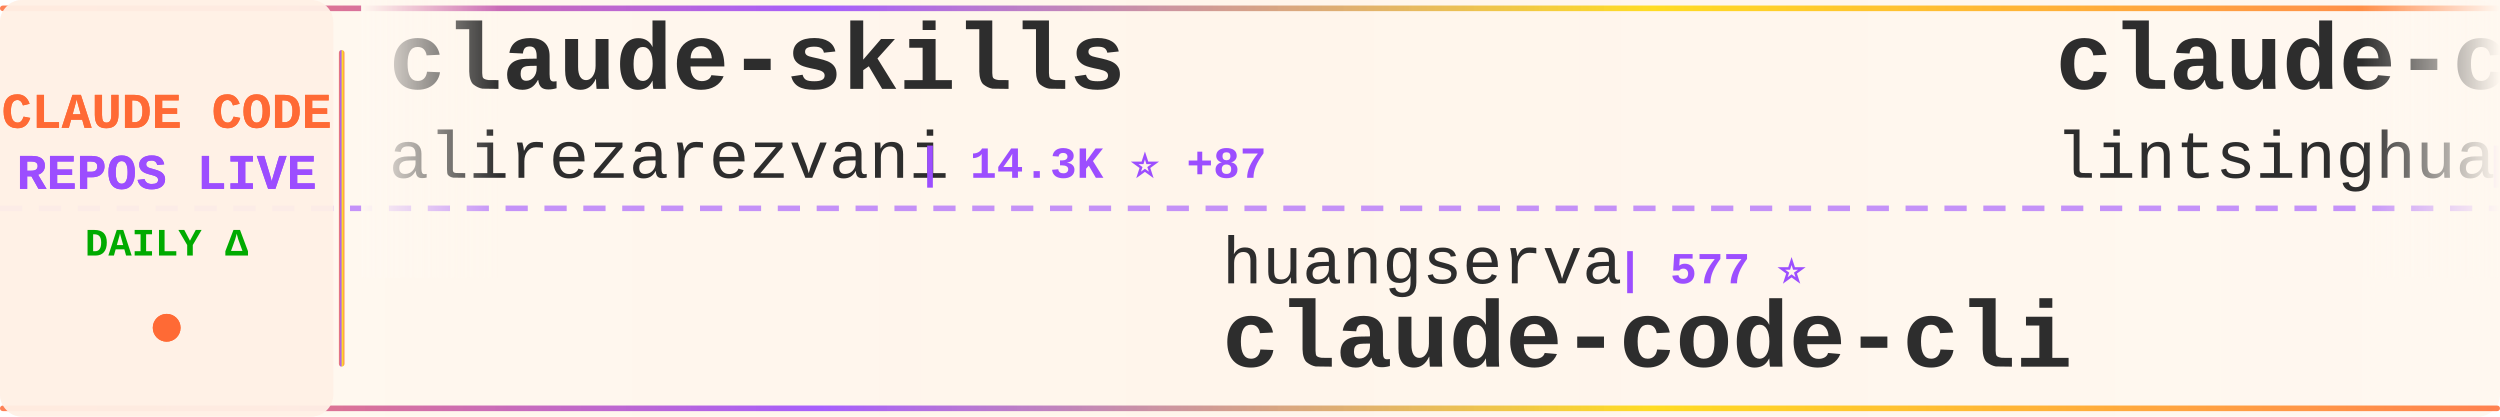
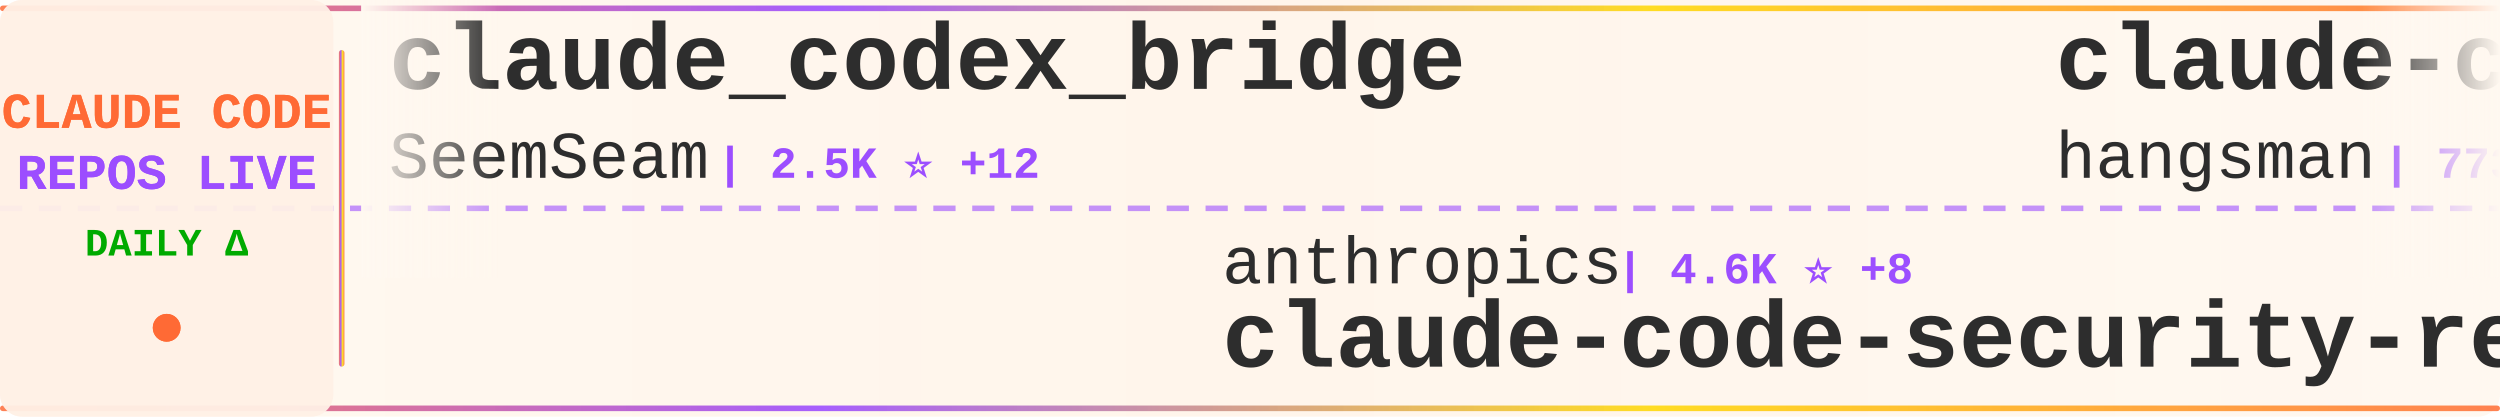
<svg xmlns="http://www.w3.org/2000/svg" width="900" height="150">
  <defs>
    <linearGradient id="tickerBg" x1="0%" y1="0%" x2="100%" y2="0%">
      <stop offset="0%" style="stop-color:#fff8f0;stop-opacity:0.98" />
      <stop offset="50%" style="stop-color:#fff5eb;stop-opacity:1" />
      <stop offset="100%" style="stop-color:#fff8f0;stop-opacity:0.98" />
    </linearGradient>
    <linearGradient id="borderGrad" x1="0%" y1="0%" x2="100%" y2="0%">
      <stop offset="0%" style="stop-color:#FF6B35;stop-opacity:0.85">
        <animate attributeName="stop-opacity" values="0.85;1;0.85" dur="2s" repeatCount="indefinite" />
      </stop>
      <stop offset="33%" style="stop-color:#9C4EFF;stop-opacity:0.9">
        <animate attributeName="stop-opacity" values="0.9;1;0.9" dur="2.2s" repeatCount="indefinite" />
      </stop>
      <stop offset="66%" style="stop-color:#FFD700;stop-opacity:0.85">
        <animate attributeName="stop-opacity" values="0.85;1;0.85" dur="1.8s" repeatCount="indefinite" />
      </stop>
      <stop offset="100%" style="stop-color:#FF6B35;stop-opacity:0.85">
        <animate attributeName="stop-opacity" values="0.85;1;0.85" dur="2s" repeatCount="indefinite" />
      </stop>
    </linearGradient>
    <filter id="textGlow">
      <feGaussianBlur stdDeviation="0.15" result="coloredBlur" />
      <feMerge>
        <feMergeNode in="coloredBlur" />
        <feMergeNode in="SourceGraphic" />
      </feMerge>
    </filter>
    <filter id="metricGlow">
      <feGaussianBlur stdDeviation="0.2" result="coloredBlur" />
      <feMerge>
        <feMergeNode in="coloredBlur" />
        <feMergeNode in="SourceGraphic" />
      </feMerge>
    </filter>
    <linearGradient id="leftFade" x1="0%" y1="0%" x2="100%" y2="0%">
      <stop offset="0%" style="stop-color:#fff8f0;stop-opacity:1" />
      <stop offset="100%" style="stop-color:#fff8f0;stop-opacity:0" />
    </linearGradient>
    <linearGradient id="rightFade" x1="0%" y1="0%" x2="100%" y2="0%">
      <stop offset="0%" style="stop-color:#fff8f0;stop-opacity:0" />
      <stop offset="100%" style="stop-color:#fff8f0;stop-opacity:1" />
    </linearGradient>
  </defs>
  <rect width="900" height="150" fill="url(#tickerBg)" rx="8" />
  <rect x="0" y="2" width="900" height="2" fill="url(#borderGrad)" rx="1" />
  <rect x="0" y="146" width="900" height="2" fill="url(#borderGrad)" rx="1" />
  <line x1="0" y1="75" x2="900" y2="75" stroke="#9C4EFF" stroke-width="2" stroke-dasharray="8 6" opacity="0.6" />
  <rect x="0" y="0" width="120" height="150" fill="#fff0e6" opacity="0.95" rx="8" />
  <text x="60" y="46" font-family="'Courier New', monospace" font-size="18" font-weight="bold" fill="#FF6B35" text-anchor="middle" filter="url(#textGlow)">
    CLAUDE CODE
  </text>
  <text x="60" y="68" font-family="'Courier New', monospace" font-size="18" font-weight="bold" fill="#9C4EFF" text-anchor="middle" filter="url(#textGlow)">
    REPOS LIVE
  </text>
  <text x="60" y="92" font-family="'Courier New', monospace" font-size="14" font-weight="bold" fill="#00aa00" text-anchor="middle">
    DAILY Δ
  </text>
  <circle cx="60" cy="118" r="5" fill="#FF6B35" filter="url(#metricGlow)">
    <animate attributeName="r" values="4;6;4" dur="1.5s" repeatCount="indefinite" />
    <animate attributeName="opacity" values="0.6;1;0.6" dur="1.5s" repeatCount="indefinite" />
  </circle>
  <rect x="122" y="18" width="2" height="114" fill="url(#borderGrad)" rx="1" />
  <clipPath id="tickerClip">
    <rect x="130" y="0" width="770" height="150" />
  </clipPath>
  <g clip-path="url(#tickerClip)">
    <g id="tickerItems">
      <animateTransform attributeName="transform" attributeType="XML" type="translate" from="0 0" to="-3000 0" dur="54s" repeatCount="indefinite" />
      <g transform="translate(0, 0)">
-         <text x="140" y="32" font-family="'Courier New', monospace" font-size="34" font-weight="bold" fill="#2d2d2d">claude-skills</text>
-         <text x="140" y="64" font-family="'Courier New', monospace" font-size="24" font-weight="normal" fill="#2d2d2d" opacity="1.0">alirezarezvani</text>
-         <text x="330" y="64" font-family="'Courier New', monospace" font-size="16" font-weight="bold" fill="#9C4EFF"> | 14.3K ⭐ +87</text>
+         <text x="140" y="32" font-family="'Courier New', monospace" font-size="34" font-weight="bold" fill="#2d2d2d">claude_codex_bridge</text>
+         <text x="140" y="64" font-family="'Courier New', monospace" font-size="24" font-weight="normal" fill="#2d2d2d" opacity="1.0">SeemSeam</text>
+         <text x="258" y="64" font-family="'Courier New', monospace" font-size="16" font-weight="bold" fill="#9C4EFF"> | 2.5K ⭐ +12</text>
      </g>
      <g transform="translate(300, 0)">
-         <text x="140" y="102" font-family="'Courier New', monospace" font-size="24" font-weight="normal" fill="#2d2d2d" opacity="1.0">huangserva</text>
-         <text x="282" y="102" font-family="'Courier New', monospace" font-size="16" font-weight="bold" fill="#9C4EFF"> | 577 ⭐</text>
-         <text x="140" y="132" font-family="'Courier New', monospace" font-size="34" font-weight="bold" fill="#2d2d2d">claude-code-cli</text>
+         <text x="140" y="102" font-family="'Courier New', monospace" font-size="24" font-weight="normal" fill="#2d2d2d" opacity="1.0">anthropics</text>
+         <text x="282" y="102" font-family="'Courier New', monospace" font-size="16" font-weight="bold" fill="#9C4EFF"> | 4.6K ⭐ +8</text>
+         <text x="140" y="132" font-family="'Courier New', monospace" font-size="34" font-weight="bold" fill="#2d2d2d">claude-code-security-rev...</text>
      </g>
      <g transform="translate(600, 0)">
-         <text x="140" y="32" font-family="'Courier New', monospace" font-size="34" font-weight="bold" fill="#2d2d2d">claude-code-book</text>
-         <text x="140" y="64" font-family="'Courier New', monospace" font-size="24" font-weight="normal" fill="#2d2d2d" opacity="1.0">lintsinghua</text>
-         <text x="294" y="64" font-family="'Courier New', monospace" font-size="16" font-weight="bold" fill="#9C4EFF"> | 3.2K ⭐ +6</text>
+         <text x="140" y="32" font-family="'Courier New', monospace" font-size="34" font-weight="bold" fill="#2d2d2d">claude-code-source</text>
+         <text x="140" y="64" font-family="'Courier New', monospace" font-size="24" font-weight="normal" fill="#2d2d2d" opacity="1.0">hangsman</text>
+         <text x="258" y="64" font-family="'Courier New', monospace" font-size="16" font-weight="bold" fill="#9C4EFF"> | 773 ⭐ +3</text>
      </g>
      <g transform="translate(900, 0)">
-         <text x="140" y="102" font-family="'Courier New', monospace" font-size="24" font-weight="normal" fill="#2d2d2d" opacity="1.0">nanocoai</text>
-         <text x="258" y="102" font-family="'Courier New', monospace" font-size="16" font-weight="bold" fill="#9C4EFF"> | 28.7K ⭐ +28</text>
-         <text x="140" y="132" font-family="'Courier New', monospace" font-size="34" font-weight="bold" fill="#2d2d2d">nanoclaw</text>
+         <text x="140" y="102" font-family="'Courier New', monospace" font-size="24" font-weight="normal" fill="#2d2d2d" opacity="1.0">darcyegb</text>
+         <text x="258" y="102" font-family="'Courier New', monospace" font-size="16" font-weight="bold" fill="#9C4EFF"> | 690 ⭐ +3</text>
+         <text x="140" y="132" font-family="'Courier New', monospace" font-size="34" font-weight="bold" fill="#2d2d2d">ClaudeCodeAgents</text>
      </g>
      <g transform="translate(1200, 0)">
-         <text x="140" y="32" font-family="'Courier New', monospace" font-size="34" font-weight="bold" fill="#2d2d2d">claude-code-sourcemap</text>
-         <text x="140" y="64" font-family="'Courier New', monospace" font-size="24" font-weight="normal" fill="#2d2d2d" opacity="1.0">ChinaSiro</text>
-         <text x="270" y="64" font-family="'Courier New', monospace" font-size="16" font-weight="bold" fill="#9C4EFF"> | 9.1K ⭐ +12</text>
+         <text x="140" y="32" font-family="'Courier New', monospace" font-size="34" font-weight="bold" fill="#2d2d2d">claude-code-source-build</text>
+         <text x="140" y="64" font-family="'Courier New', monospace" font-size="24" font-weight="normal" fill="#2d2d2d" opacity="1.0">andrew-kramer-inno</text>
+         <text x="378" y="64" font-family="'Courier New', monospace" font-size="16" font-weight="bold" fill="#9C4EFF"> | 587 ⭐</text>
      </g>
      <g transform="translate(1500, 0)">
-         <text x="140" y="102" font-family="'Courier New', monospace" font-size="24" font-weight="normal" fill="#2d2d2d" opacity="1.0">ChrisWiles</text>
-         <text x="282" y="102" font-family="'Courier New', monospace" font-size="16" font-weight="bold" fill="#9C4EFF"> | 5.9K ⭐ +3</text>
-         <text x="140" y="132" font-family="'Courier New', monospace" font-size="34" font-weight="bold" fill="#2d2d2d">claude-code-showcase</text>
+         <text x="140" y="102" font-family="'Courier New', monospace" font-size="24" font-weight="normal" fill="#2d2d2d" opacity="1.0">Windy3f3f3f3f</text>
+         <text x="318" y="102" font-family="'Courier New', monospace" font-size="16" font-weight="bold" fill="#9C4EFF"> | 2.3K ⭐ +21</text>
+         <text x="140" y="132" font-family="'Courier New', monospace" font-size="34" font-weight="bold" fill="#2d2d2d">how-claude-code-works</text>
      </g>
      <g transform="translate(1800, 0)">
-         <text x="140" y="32" font-family="'Courier New', monospace" font-size="34" font-weight="bold" fill="#2d2d2d">Claude-Code-Usage-Monito...</text>
-         <text x="140" y="64" font-family="'Courier New', monospace" font-size="24" font-weight="normal" fill="#2d2d2d" opacity="1.0">Maciek-roboblog</text>
-         <text x="342" y="64" font-family="'Courier New', monospace" font-size="16" font-weight="bold" fill="#9C4EFF"> | 8.0K ⭐ +5</text>
+         <text x="140" y="32" font-family="'Courier New', monospace" font-size="34" font-weight="bold" fill="#2d2d2d">claude-code-analysis</text>
+         <text x="140" y="64" font-family="'Courier New', monospace" font-size="24" font-weight="normal" fill="#2d2d2d" opacity="1.0">liuup</text>
+         <text x="222" y="64" font-family="'Courier New', monospace" font-size="16" font-weight="bold" fill="#9C4EFF"> | 2.4K ⭐ +22</text>
      </g>
      <g transform="translate(2100, 0)">
-         <text x="140" y="102" font-family="'Courier New', monospace" font-size="24" font-weight="normal" fill="#2d2d2d" opacity="1.0">liuup</text>
-         <text x="222" y="102" font-family="'Courier New', monospace" font-size="16" font-weight="bold" fill="#9C4EFF"> | 2.4K ⭐ +15</text>
-         <text x="140" y="132" font-family="'Courier New', monospace" font-size="34" font-weight="bold" fill="#2d2d2d">claude-code-analysis</text>
+         <text x="140" y="102" font-family="'Courier New', monospace" font-size="24" font-weight="normal" fill="#2d2d2d" opacity="1.0">Alishahryar1</text>
+         <text x="306" y="102" font-family="'Courier New', monospace" font-size="16" font-weight="bold" fill="#9C4EFF"> | 23.6K ⭐ +282</text>
+         <text x="140" y="132" font-family="'Courier New', monospace" font-size="34" font-weight="bold" fill="#2d2d2d">free-claude-code</text>
      </g>
      <g transform="translate(2400, 0)">
-         <text x="140" y="32" font-family="'Courier New', monospace" font-size="34" font-weight="bold" fill="#2d2d2d">learn-claude-code</text>
-         <text x="140" y="64" font-family="'Courier New', monospace" font-size="24" font-weight="normal" fill="#2d2d2d" opacity="1.0">shareAI-lab</text>
-         <text x="294" y="64" font-family="'Courier New', monospace" font-size="16" font-weight="bold" fill="#9C4EFF"> | 59.5K ⭐ +161</text>
+         <text x="140" y="32" font-family="'Courier New', monospace" font-size="34" font-weight="bold" fill="#2d2d2d">claude-task-master</text>
+         <text x="140" y="64" font-family="'Courier New', monospace" font-size="24" font-weight="normal" fill="#2d2d2d" opacity="1.0">eyaltoledano</text>
+         <text x="306" y="64" font-family="'Courier New', monospace" font-size="16" font-weight="bold" fill="#9C4EFF"> | 27.1K ⭐ +14</text>
      </g>
      <g transform="translate(2700, 0)">
-         <text x="140" y="102" font-family="'Courier New', monospace" font-size="24" font-weight="normal" fill="#2d2d2d" opacity="1.0">RichardAtCT</text>
-         <text x="294" y="102" font-family="'Courier New', monospace" font-size="16" font-weight="bold" fill="#9C4EFF"> | 2.6K ⭐ +4</text>
-         <text x="140" y="132" font-family="'Courier New', monospace" font-size="34" font-weight="bold" fill="#2d2d2d">claude-code-telegram</text>
+         <text x="140" y="102" font-family="'Courier New', monospace" font-size="24" font-weight="normal" fill="#2d2d2d" opacity="1.0">VoltAgent</text>
+         <text x="270" y="102" font-family="'Courier New', monospace" font-size="16" font-weight="bold" fill="#9C4EFF"> | 19.5K ⭐ +58</text>
+         <text x="140" y="132" font-family="'Courier New', monospace" font-size="34" font-weight="bold" fill="#2d2d2d">awesome-claude-code-suba...</text>
      </g>
      <g transform="translate(3000, 0)">
-         <text x="140" y="32" font-family="'Courier New', monospace" font-size="34" font-weight="bold" fill="#2d2d2d">claude-skills</text>
-         <text x="140" y="64" font-family="'Courier New', monospace" font-size="24" font-weight="normal" fill="#2d2d2d" opacity="1.0">alirezarezvani</text>
-         <text x="330" y="64" font-family="'Courier New', monospace" font-size="16" font-weight="bold" fill="#9C4EFF"> | 14.3K ⭐ +87</text>
+         <text x="140" y="32" font-family="'Courier New', monospace" font-size="34" font-weight="bold" fill="#2d2d2d">claude_codex_bridge</text>
+         <text x="140" y="64" font-family="'Courier New', monospace" font-size="24" font-weight="normal" fill="#2d2d2d" opacity="1.0">SeemSeam</text>
+         <text x="258" y="64" font-family="'Courier New', monospace" font-size="16" font-weight="bold" fill="#9C4EFF"> | 2.5K ⭐ +12</text>
      </g>
      <g transform="translate(3300, 0)">
-         <text x="140" y="102" font-family="'Courier New', monospace" font-size="24" font-weight="normal" fill="#2d2d2d" opacity="1.0">huangserva</text>
-         <text x="282" y="102" font-family="'Courier New', monospace" font-size="16" font-weight="bold" fill="#9C4EFF"> | 577 ⭐</text>
-         <text x="140" y="132" font-family="'Courier New', monospace" font-size="34" font-weight="bold" fill="#2d2d2d">claude-code-cli</text>
+         <text x="140" y="102" font-family="'Courier New', monospace" font-size="24" font-weight="normal" fill="#2d2d2d" opacity="1.0">anthropics</text>
+         <text x="282" y="102" font-family="'Courier New', monospace" font-size="16" font-weight="bold" fill="#9C4EFF"> | 4.6K ⭐ +8</text>
+         <text x="140" y="132" font-family="'Courier New', monospace" font-size="34" font-weight="bold" fill="#2d2d2d">claude-code-security-rev...</text>
      </g>
      <g transform="translate(3600, 0)">
-         <text x="140" y="32" font-family="'Courier New', monospace" font-size="34" font-weight="bold" fill="#2d2d2d">claude-code-book</text>
-         <text x="140" y="64" font-family="'Courier New', monospace" font-size="24" font-weight="normal" fill="#2d2d2d" opacity="1.0">lintsinghua</text>
-         <text x="294" y="64" font-family="'Courier New', monospace" font-size="16" font-weight="bold" fill="#9C4EFF"> | 3.2K ⭐ +6</text>
+         <text x="140" y="32" font-family="'Courier New', monospace" font-size="34" font-weight="bold" fill="#2d2d2d">claude-code-source</text>
+         <text x="140" y="64" font-family="'Courier New', monospace" font-size="24" font-weight="normal" fill="#2d2d2d" opacity="1.0">hangsman</text>
+         <text x="258" y="64" font-family="'Courier New', monospace" font-size="16" font-weight="bold" fill="#9C4EFF"> | 773 ⭐ +3</text>
      </g>
      <g transform="translate(3900, 0)">
-         <text x="140" y="102" font-family="'Courier New', monospace" font-size="24" font-weight="normal" fill="#2d2d2d" opacity="1.0">nanocoai</text>
-         <text x="258" y="102" font-family="'Courier New', monospace" font-size="16" font-weight="bold" fill="#9C4EFF"> | 28.7K ⭐ +28</text>
-         <text x="140" y="132" font-family="'Courier New', monospace" font-size="34" font-weight="bold" fill="#2d2d2d">nanoclaw</text>
+         <text x="140" y="102" font-family="'Courier New', monospace" font-size="24" font-weight="normal" fill="#2d2d2d" opacity="1.0">darcyegb</text>
+         <text x="258" y="102" font-family="'Courier New', monospace" font-size="16" font-weight="bold" fill="#9C4EFF"> | 690 ⭐ +3</text>
+         <text x="140" y="132" font-family="'Courier New', monospace" font-size="34" font-weight="bold" fill="#2d2d2d">ClaudeCodeAgents</text>
      </g>
    </g>
  </g>
  <rect x="130" y="0" width="50" height="100" fill="url(#leftFade)" />
  <rect x="850" y="0" width="50" height="100" fill="url(#rightFade)" />
</svg>
